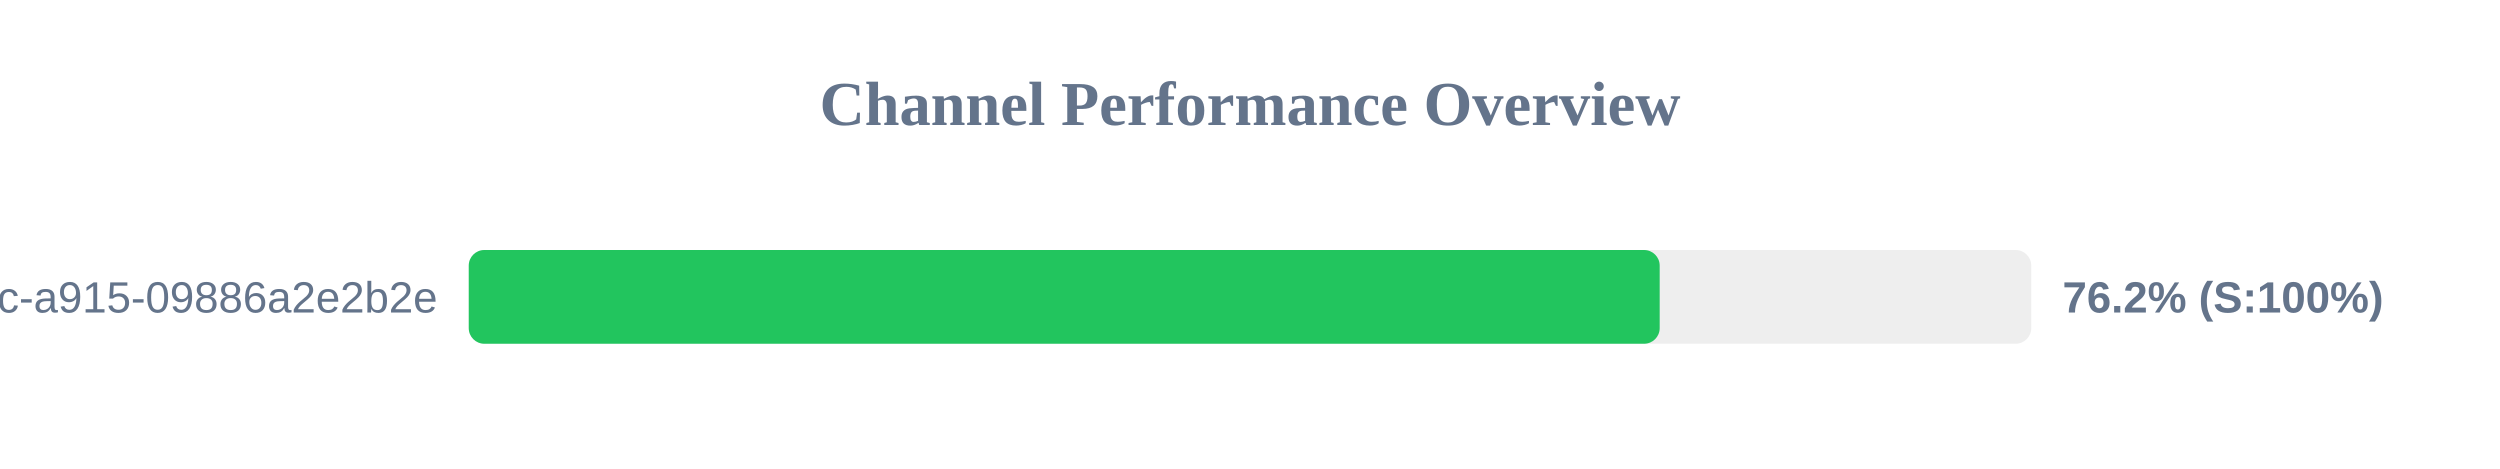
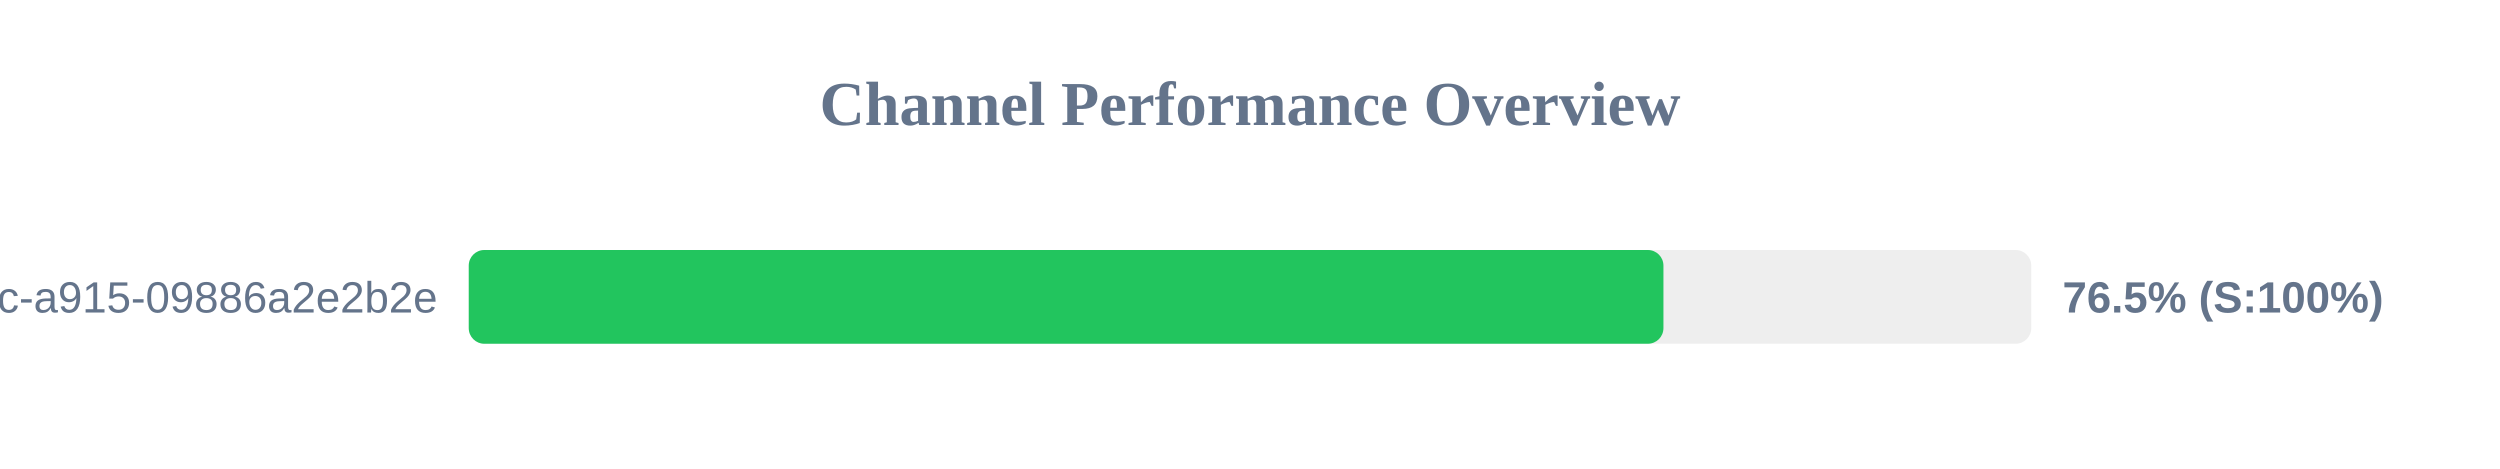
<svg xmlns="http://www.w3.org/2000/svg" width="800" height="150" version="1.1">
  <style>
        .row { font: 14px Arial; fill: #64748b; }
        .score { font: bold 14px Arial; fill: #64748b; }
    </style>
  <text x="400" y="40" text-anchor="middle" font-size="20px" font-weight="bold" fill="#64748b">Channel Performance Overview</text>
  <rect x="150" y="80" width="500" height="30" fill="#eee" rx="5" />
-   <rect x="150" y="80" width="381.1" height="30" fill="#22c55e" rx="5" />
+   <rect x="150" y="80" width="382.3" height="30" fill="#22c55e" rx="5" />
  <text x="140" y="100" text-anchor="end" class="row">?uuid=52816135-d3bc-46bc-a915-09886a2e2b2e</text>
-   <text x="660" y="100" text-anchor="start" class="score">76.2% (S:100%)</text>
+   <text x="660" y="100" text-anchor="start" class="score">76.5% (S:100%)</text>
</svg>
